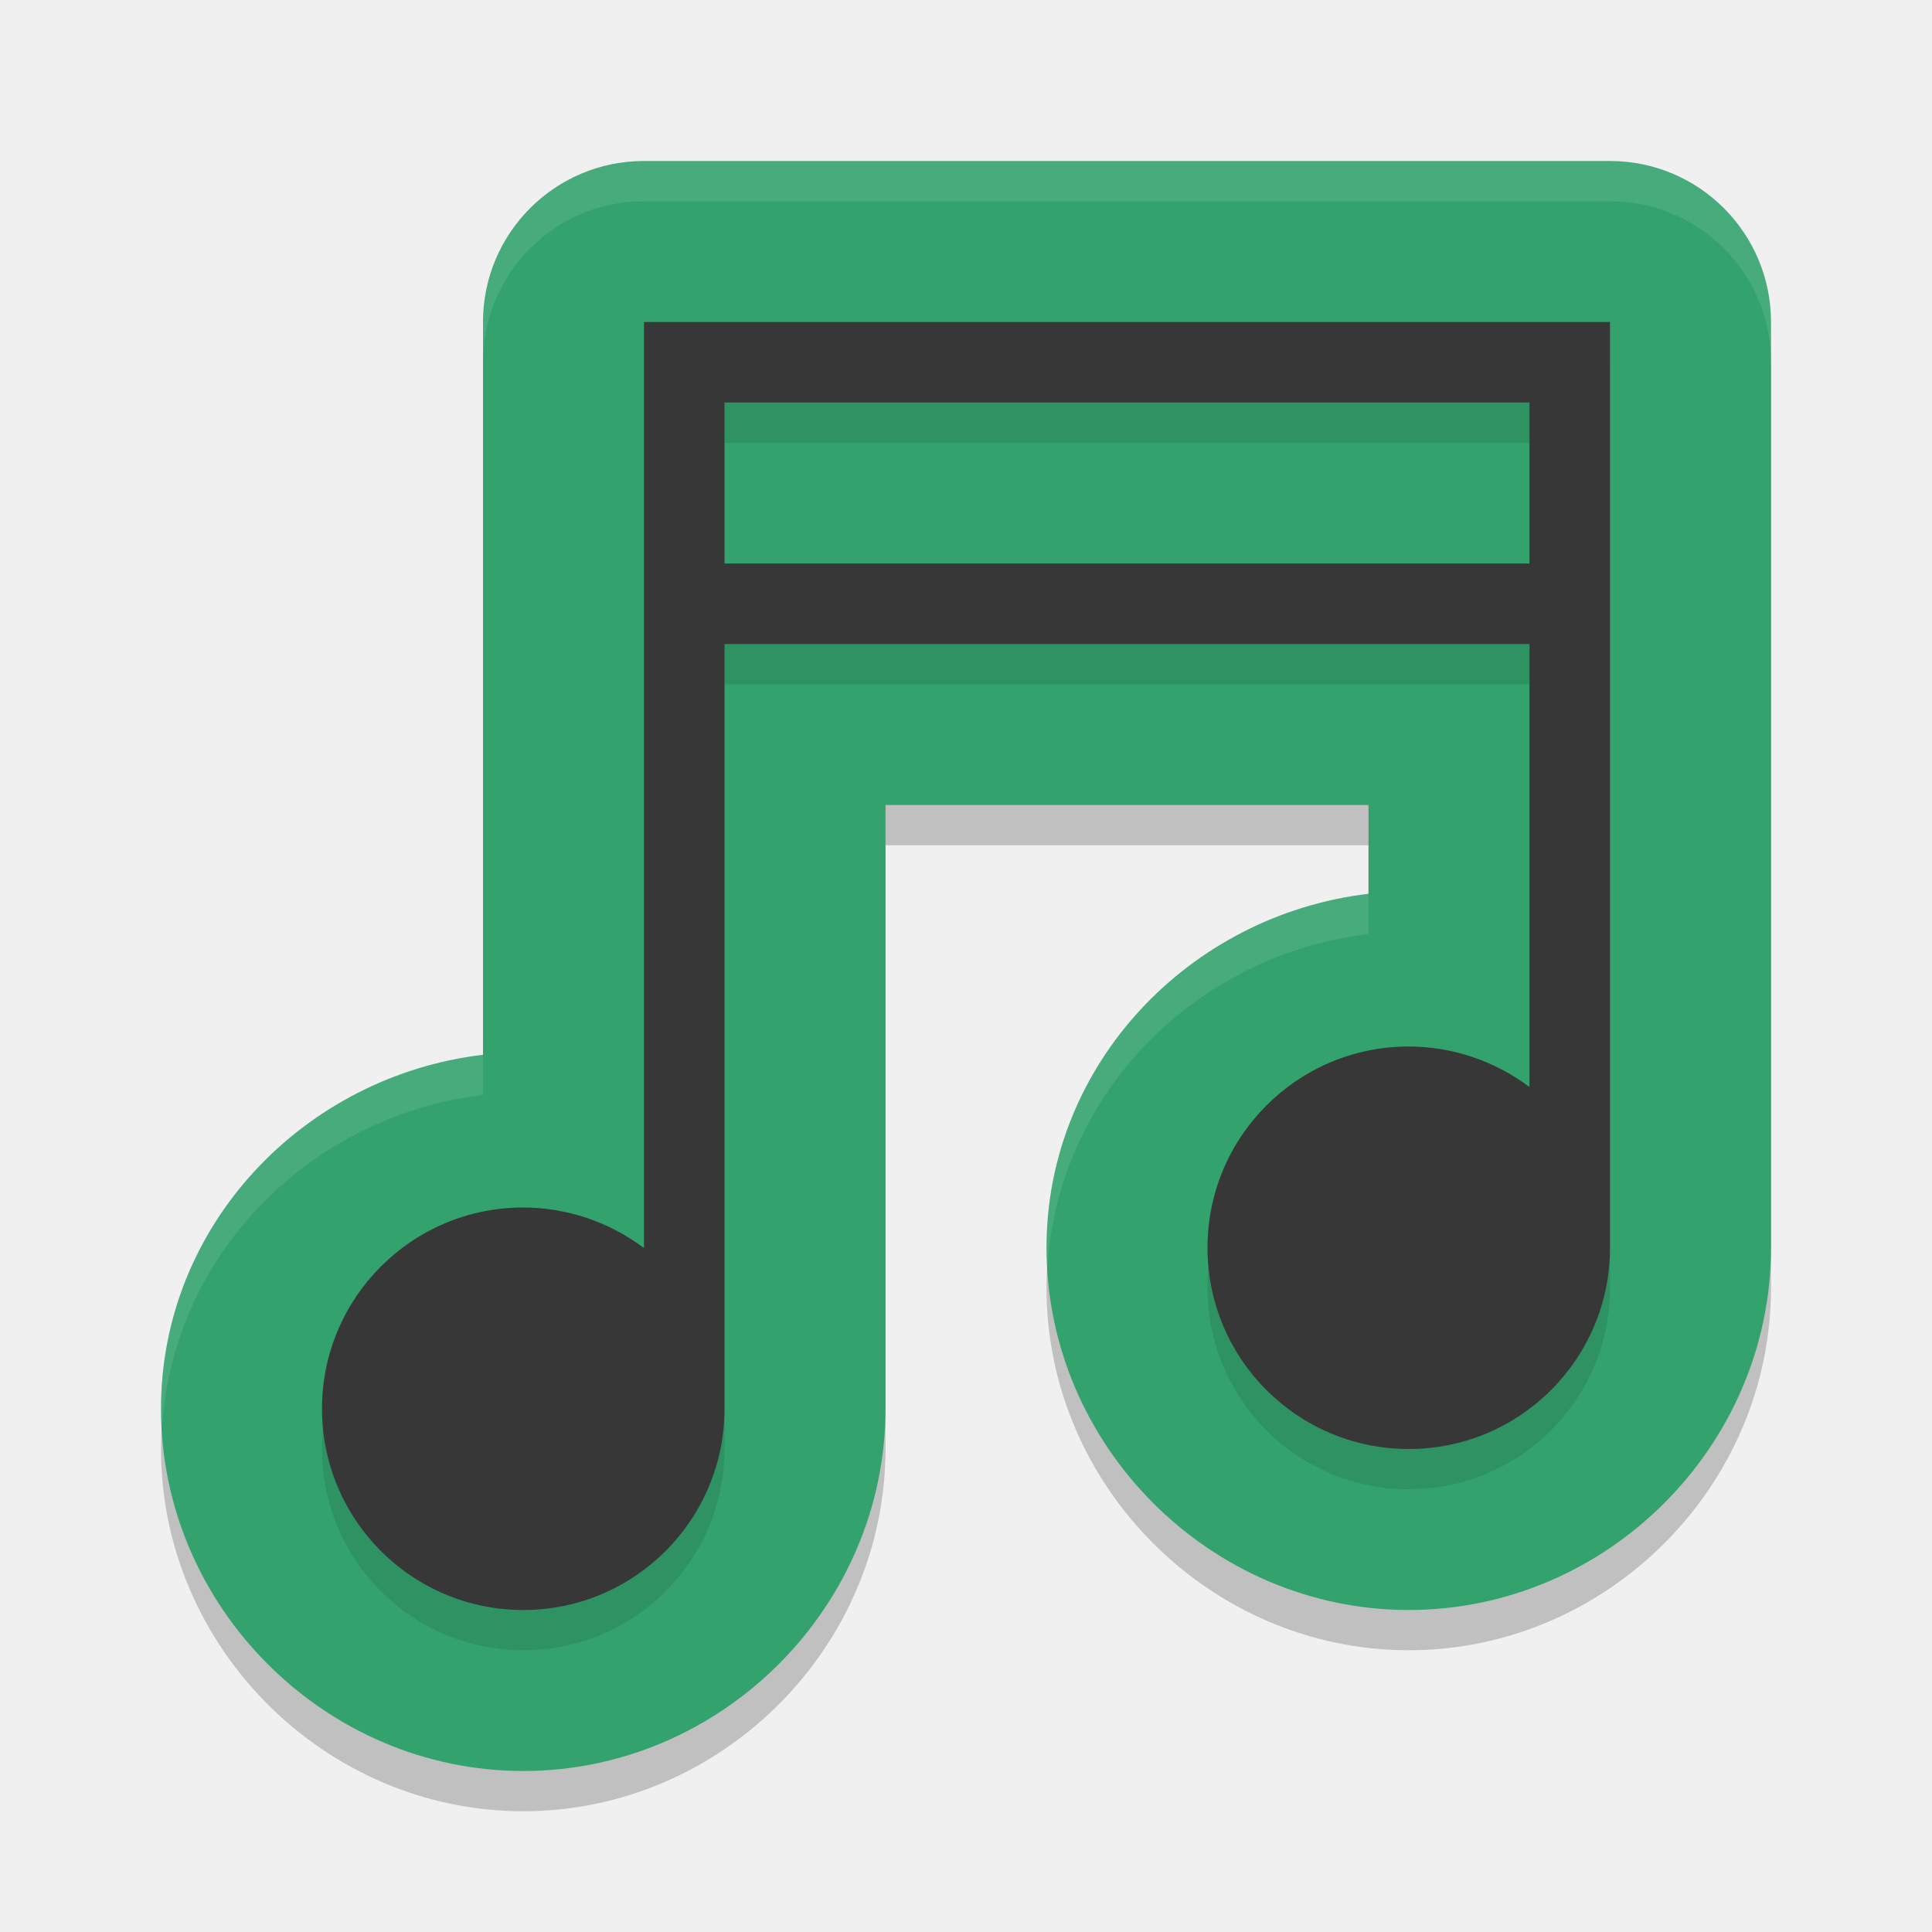
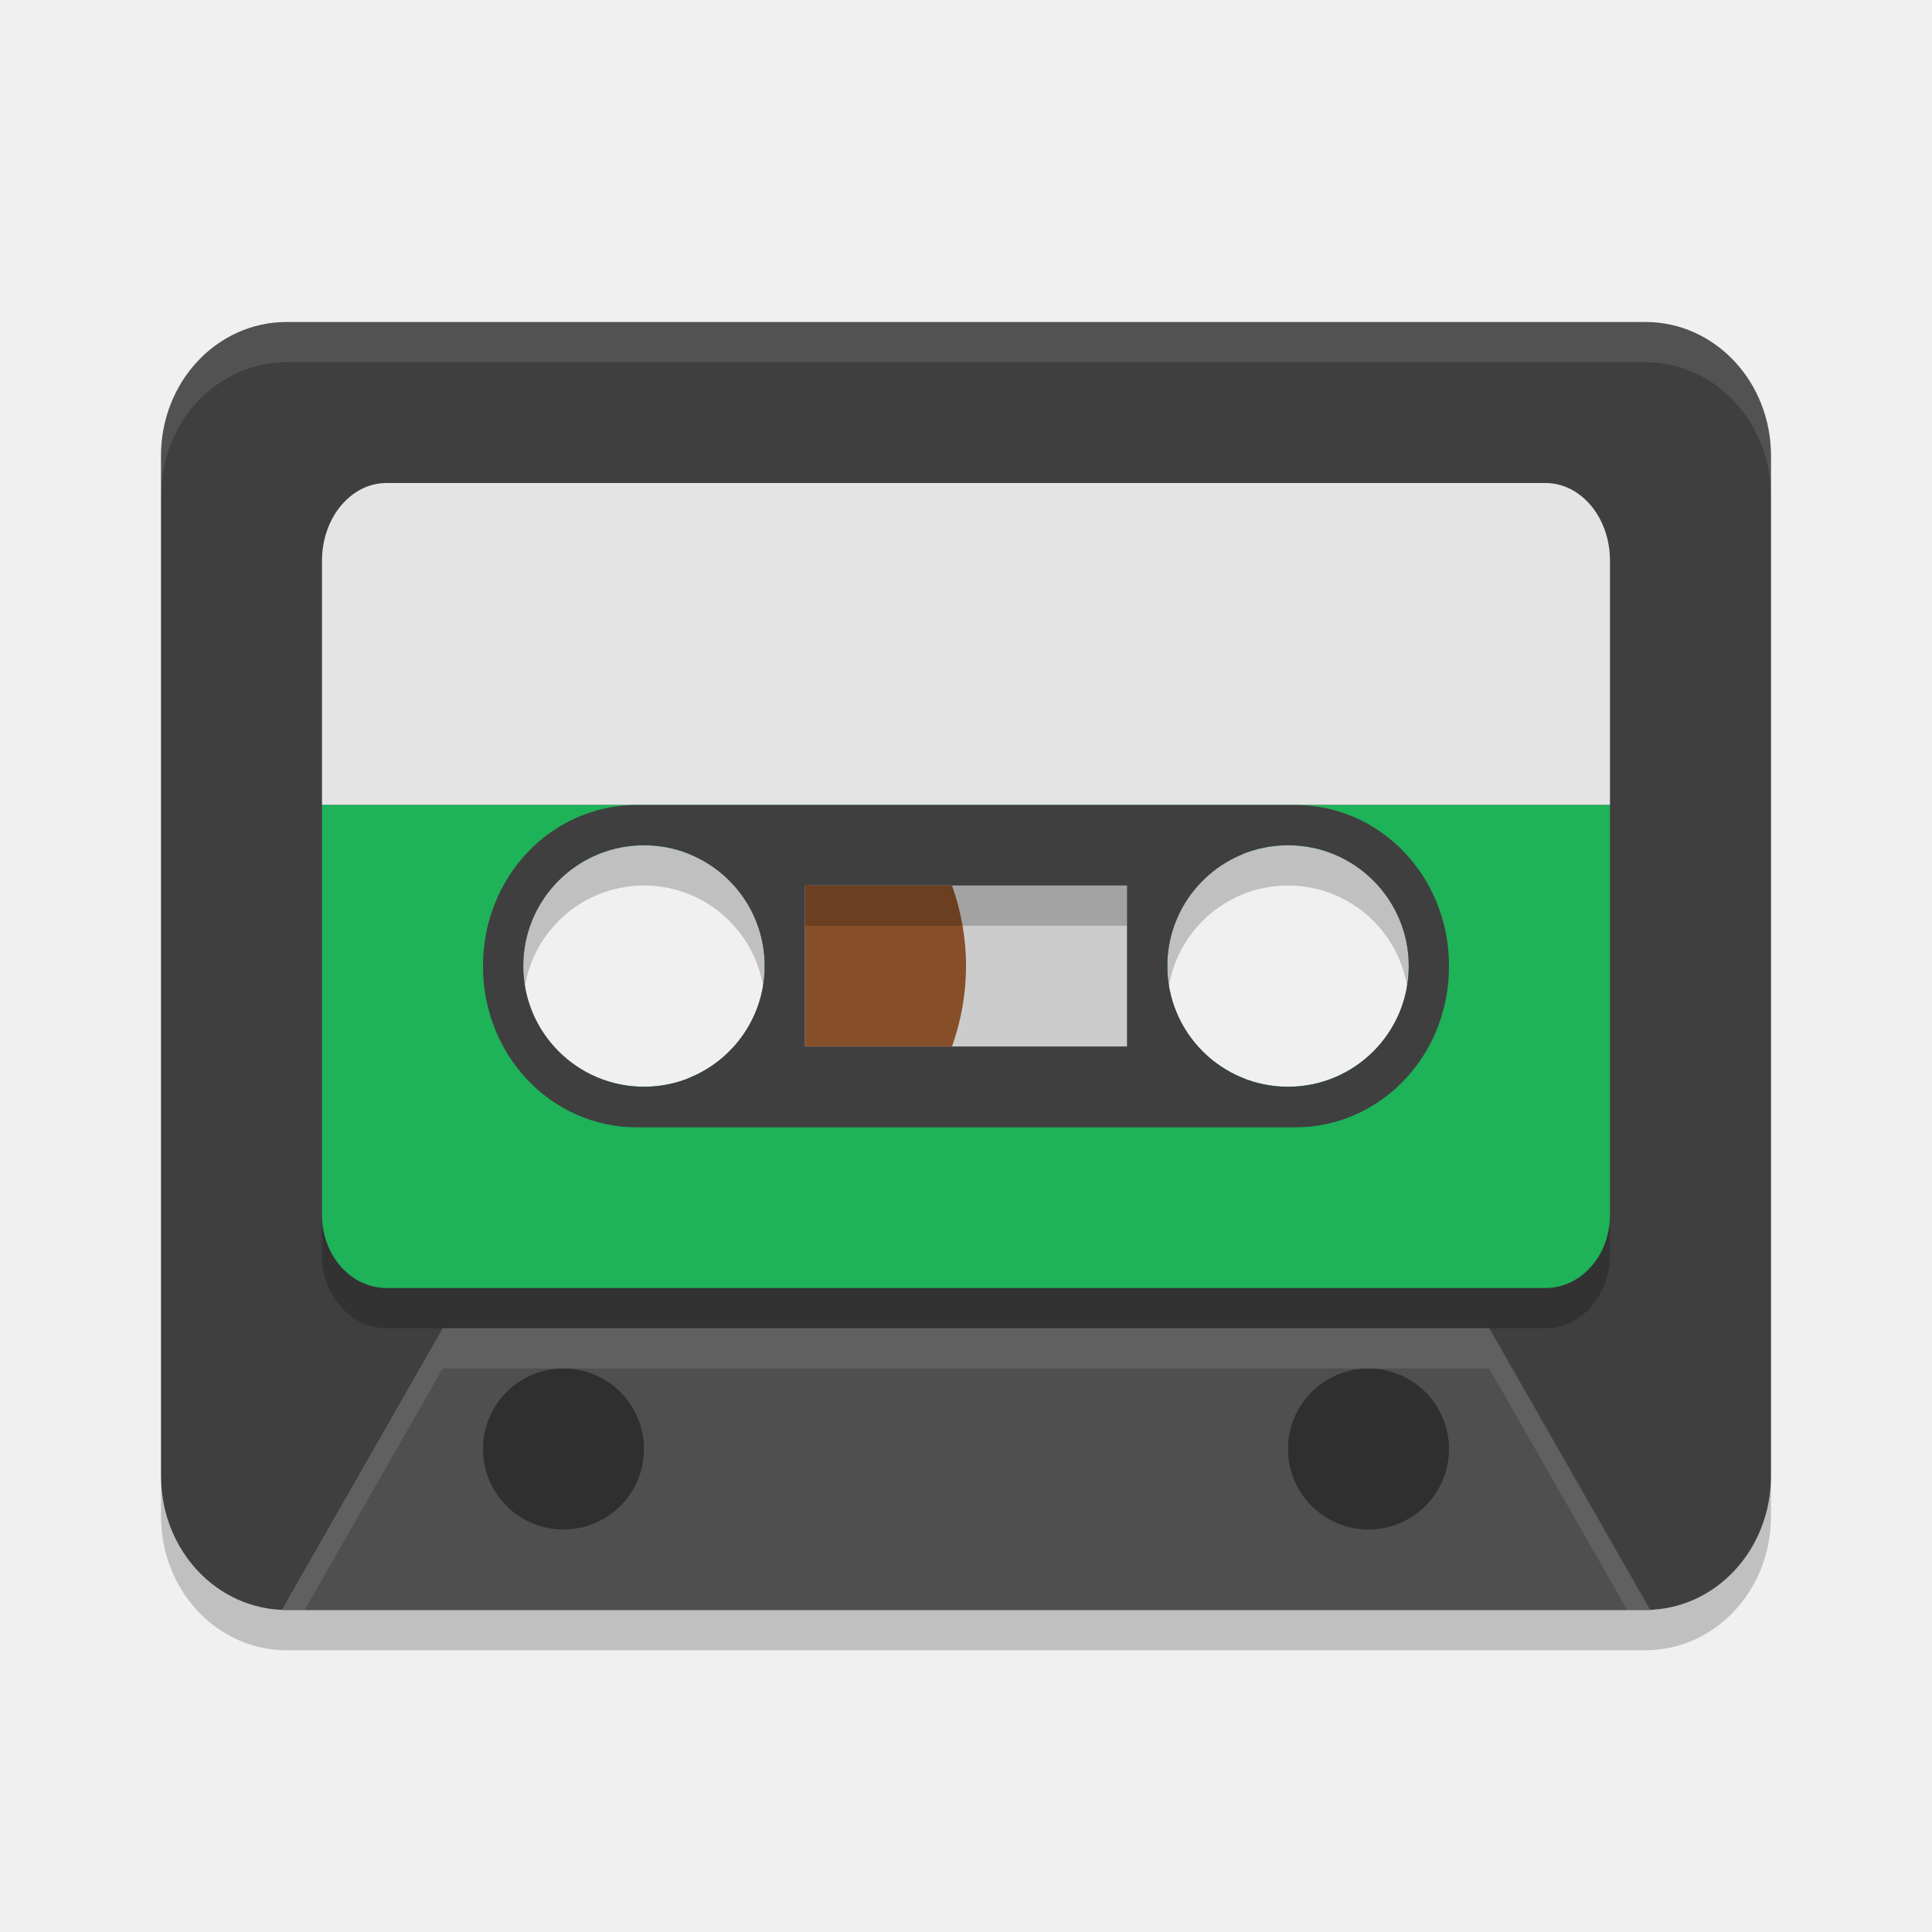
- <svg xmlns="http://www.w3.org/2000/svg" width="24" height="24" version="1">
-   <path d="m 8,2.5 a 2,2 0 0 0 -2,2 l 0,1 0,8.103 C 3.779,13.866 2,15.715 2,18 c 0,2.462 2.038,4.5 4.5,4.5 2.462,0 4.5,-2.038 4.5,-4.5 l 0,-7.5 6,0 0,1.103 C 14.779,11.866 13,13.715 13,16 c 0,2.462 2.038,4.5 4.5,4.5 2.462,0 4.5,-2.038 4.5,-4.5 L 22,5.5 22,5 22,4.5 a 2,2 0 0 0 -2,-2 l -11,0 -1,0 z" style="opacity:0.2" />
-   <path style="fill:#33a26d" d="M 8,2 A 2,2 0 0 0 6,4 l 0,1 0,8.103 C 3.779,13.366 2,15.215 2,17.5 2,19.962 4.038,22 6.5,22 8.962,22 11,19.962 11,17.5 l 0,-7.5 6,0 0,1.103 C 14.779,11.366 13,13.215 13,15.5 13,17.962 15.038,20 17.5,20 19.962,20 22,17.962 22,15.5 L 22,5 22,4.5 22,4 A 2,2 0 0 0 20,2 L 9,2 8,2 Z" />
-   <path d="m 8,4.5 0,1 0,10.504 A 2.5,2.5 0 0 0 6.5,15.5 2.5,2.5 0 0 0 4,18 2.5,2.5 0 0 0 6.5,20.5 2.5,2.5 0 0 0 9,18 l 0,-9.5 10,0 0,5.504 A 2.5,2.5 0 0 0 17.5,13.5 2.5,2.5 0 0 0 15,16 2.5,2.5 0 0 0 17.5,18.5 2.5,2.5 0 0 0 20,16 L 20,5.5 20,5 20,4.5 9,4.5 8,4.5 Z m 1,1 10,0 0,2 -10,0 0,-2 z" style="opacity:0.1" />
-   <path style="fill:#373737" d="M 8,4 8,5 8,15.504 A 2.5,2.5 0 0 0 6.5,15 2.5,2.5 0 0 0 4,17.5 2.5,2.5 0 0 0 6.5,20 2.5,2.5 0 0 0 9,17.5 L 9,8 19,8 19,13.504 A 2.5,2.5 0 0 0 17.5,13 2.5,2.5 0 0 0 15,15.5 2.5,2.5 0 0 0 17.5,18 2.5,2.5 0 0 0 20,15.5 L 20,5 20,4.5 20,4 9,4 8,4 Z M 9,5 19,5 19,7 9,7 9,5 Z" />
-   <path style="opacity:0.1;fill:#ffffff" d="M 8,2 A 2,2 0 0 0 6,4 l 0,0.5 a 2,2 0 0 1 2,-2 l 1,0 11,0 a 2,2 0 0 1 2,2 L 22,4 A 2,2 0 0 0 20,2 L 9,2 8,2 Z m 9,9.103 c -2.221,0.264 -4,2.113 -4,4.397 0,0.082 0.008,0.162 0.013,0.243 C 13.141,13.578 14.864,11.856 17,11.603 l 0,-0.5 z m -11,2 C 3.779,13.366 2,15.215 2,17.5 c 0,0.082 0.008,0.162 0.013,0.243 C 2.141,15.578 3.864,13.856 6,13.603 l 0,-0.5 z" />
+ <svg xmlns="http://www.w3.org/2000/svg" width="24" height="24" version="1.1" viewBox="0 0 24 24">
+   <g transform="translate(0,-1098.52)">
+     <path d="m 7.909,1109.02 c -1.057,0 -1.909,0.891 -1.909,1.997 v 0.01 c 0,1.106 0.852,1.997 1.909,1.997 H 16.091 c 1.057,0 1.909,-0.891 1.909,-1.997 v -0.01 c 0,-1.106 -0.852,-1.997 -1.909,-1.997 z m 0.091,0.5 c 0.828,0 1.5,0.672 1.5,1.5 0,0.828 -0.672,1.5 -1.5,1.5 -0.828,0 -1.5,-0.672 -1.5,-1.5 0,-0.828 0.672,-1.5 1.5,-1.5 z m 8,0 c 0.828,0 1.5,0.672 1.5,1.5 0,0.828 -0.672,1.5 -1.5,1.5 -0.828,0 -1.5,-0.672 -1.5,-1.5 0,-0.828 0.672,-1.5 1.5,-1.5 z" style="opacity:0.2;paint-order:markers fill stroke" />
+     <path style="opacity:0.2;paint-order:markers fill stroke" d="m 2,1116.855 v 0.5 c 0,0.922 0.696,1.665 1.561,1.665 H 20.439 c 0.865,0 1.561,-0.743 1.561,-1.665 v -0.5 c 0,0.922 -0.696,1.665 -1.561,1.665 H 3.561 C 2.696,1118.52 2,1117.777 2,1116.855 Z" />
+     <path style="fill:#3f3f3f;paint-order:markers fill stroke" d="M 3.561 4 C 2.696 4 2 4.742 2 5.664 L 2 18.336 C 2 19.258 2.696 20 3.561 20 L 20.439 20 C 21.304 20 22 19.258 22 18.336 L 22 5.664 C 22 4.742 21.304 4 20.439 4 L 3.561 4 z M 7.5 10.25 A 1.75 1.75 0 0 1 8.557 10.607 A 1.5 1.5 0 0 1 9.5 12 A 1.5 1.5 0 0 1 8.562 13.389 A 1.75 1.75 0 0 1 7.5 13.75 A 1.75 1.75 0 0 1 5.75 12 A 1.75 1.75 0 0 1 7.5 10.25 z M 16.5 10.25 A 1.75 1.75 0 0 1 18.25 12 A 1.75 1.75 0 0 1 16.5 13.75 A 1.75 1.75 0 0 1 15.443 13.393 A 1.5 1.5 0 0 1 14.5 12 A 1.5 1.5 0 0 1 15.438 10.611 A 1.75 1.75 0 0 1 16.5 10.25 z" transform="translate(0,1098.52)" />
+     <path style="fill:#e4e4e4;paint-order:markers fill stroke" d="M 4.803 6 C 4.358 6 4 6.431 4 6.967 L 4 10 L 20 10 L 20 6.967 C 20 6.431 19.642 6 19.197 6 L 4.803 6 z" transform="translate(0,1098.52)" />
+     <path style="opacity:0.2;paint-order:markers fill stroke" d="M 4 15.09 L 4 15.59 C 4 16.094 4.358 16.5 4.803 16.5 L 19.197 16.5 C 19.642 16.5 20 16.094 20 15.59 L 20 15.09 C 20 15.594 19.642 16 19.197 16 L 4.803 16 C 4.358 16 4 15.594 4 15.09 z" transform="translate(0,1098.52)" />
+     <path style="fill:#1eb259;paint-order:markers fill stroke" d="M 4 10 L 4 15.09 C 4 15.594 4.358 16 4.803 16 L 19.197 16 C 19.642 16 20 15.594 20 15.09 L 20 10 L 4 10 z M 8 10.5 A 1.5 1.5 0 0 1 9.5 12 A 1.5 1.5 0 0 1 8 13.5 A 1.5 1.5 0 0 1 6.5 12 A 1.5 1.5 0 0 1 8 10.5 z M 16 10.5 A 1.5 1.5 0 0 1 17.5 12 A 1.5 1.5 0 0 1 16 13.5 A 1.5 1.5 0 0 1 14.5 12 A 1.5 1.5 0 0 1 16 10.5 z" transform="translate(0,1098.52)" />
+     <path style="fill:#4f4f4f" d="m 3.5,1118.52 2,-3.5 H 18.5 l 2,3.5 z" />
+     <circle style="opacity:0.4;paint-order:markers fill stroke" cx="7" cy="1116.52" r="1" />
+     <circle style="opacity:0.4;paint-order:markers fill stroke" cx="17" cy="1116.52" r="1" />
+     <path style="fill:#3f3f3f;paint-order:markers fill stroke" d="m 7.909,1108.52 c -1.057,0 -1.909,0.891 -1.909,1.997 v 0.01 c 0,1.106 0.852,1.997 1.909,1.997 H 16.091 c 1.057,0 1.909,-0.891 1.909,-1.997 v -0.01 c 0,-1.106 -0.852,-1.997 -1.909,-1.997 z m 0.091,0.5 c 0.828,0 1.5,0.672 1.5,1.5 0,0.828 -0.672,1.5 -1.5,1.5 -0.828,0 -1.5,-0.672 -1.5,-1.5 0,-0.828 0.672,-1.5 1.5,-1.5 z m 8,0 c 0.828,0 1.5,0.672 1.5,1.5 0,0.828 -0.672,1.5 -1.5,1.5 -0.828,0 -1.5,-0.672 -1.5,-1.5 0,-0.828 0.672,-1.5 1.5,-1.5 z" />
+     <path style="fill:#cccccc;paint-order:markers fill stroke" d="m 10,1109.52 h 4 v 2 h -4 z" />
+     <path style="fill:#874f29;paint-order:markers fill stroke" d="m 10,1109.52 v 2 h 1.826 c 0.115,-0.321 0.174,-0.659 0.175,-1 -10e-4,-0.341 -0.06,-0.679 -0.175,-1 z" />
+     <path style="opacity:0.1;fill:#ffffff;paint-order:markers fill stroke" d="M 3.561,1102.52 C 2.696,1102.52 2,1103.263 2,1104.185 v 0.5 c 0,-0.922 0.696,-1.665 1.561,-1.665 H 20.439 c 0.865,0 1.561,0.743 1.561,1.665 v -0.5 c 0,-0.922 -0.696,-1.665 -1.561,-1.665 z" />
+     <path style="fill:#ffffff;opacity:0.1" d="M 5.5 16.5 L 3.5 20 L 3.785 20 L 5.5 17 L 18.5 17 L 20.215 20 L 20.5 20 L 18.5 16.5 L 5.5 16.5 z" transform="translate(0,1098.52)" />
+     <rect style="opacity:0.2" width="4" height=".5" x="10" y="1109.52" />
+   </g>
</svg>
